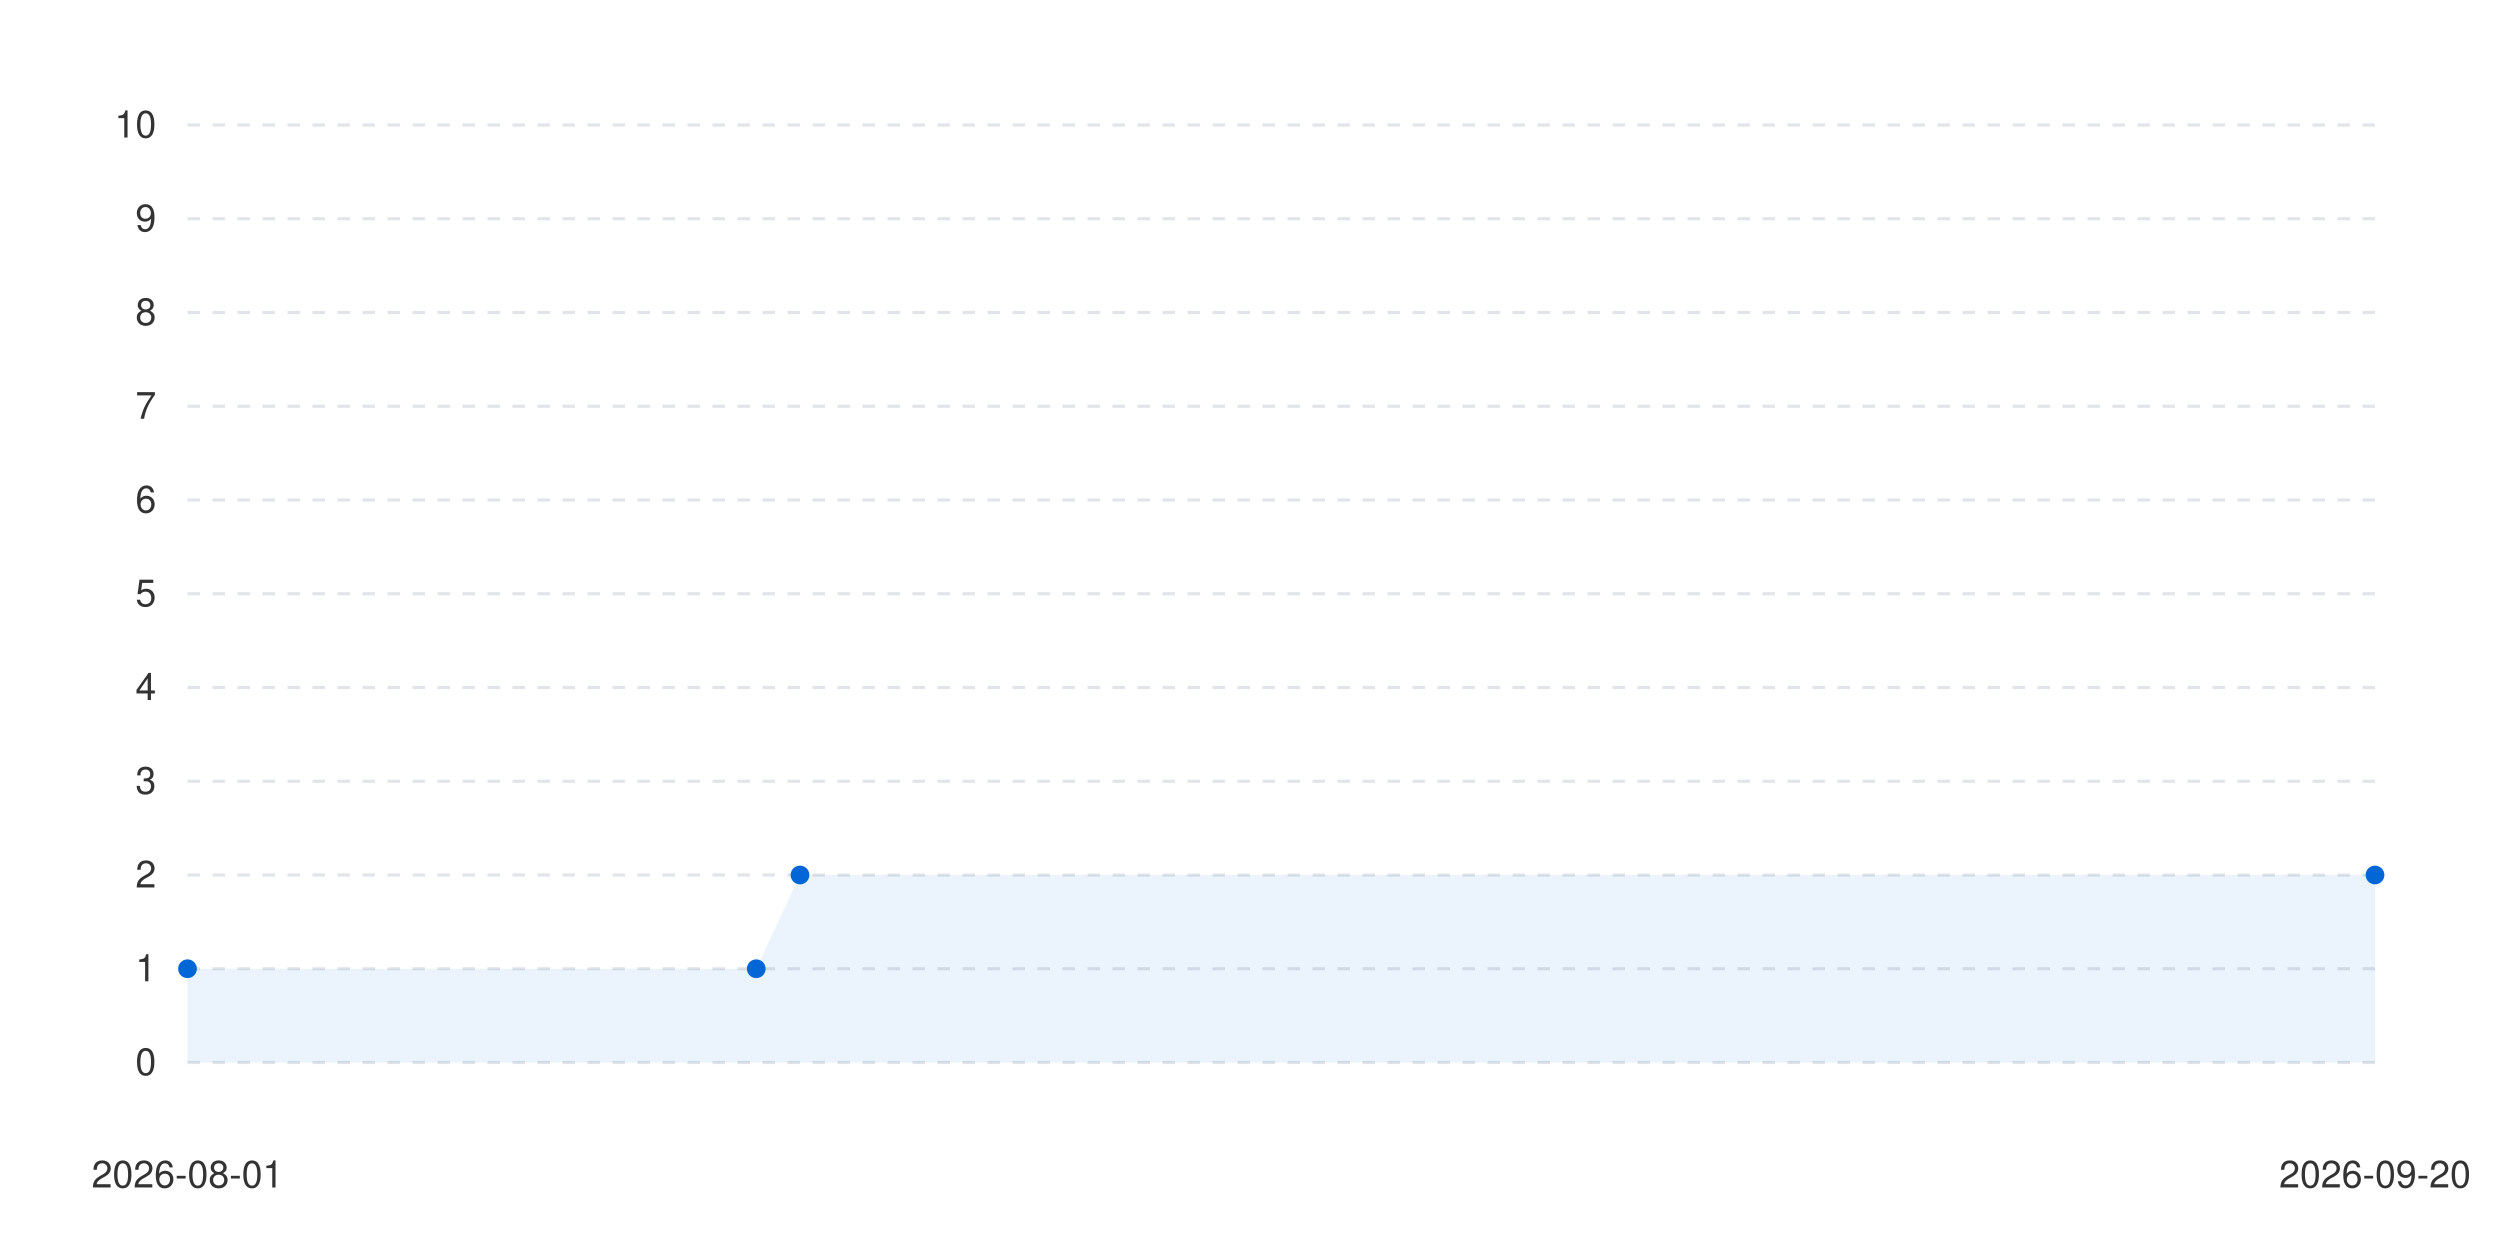
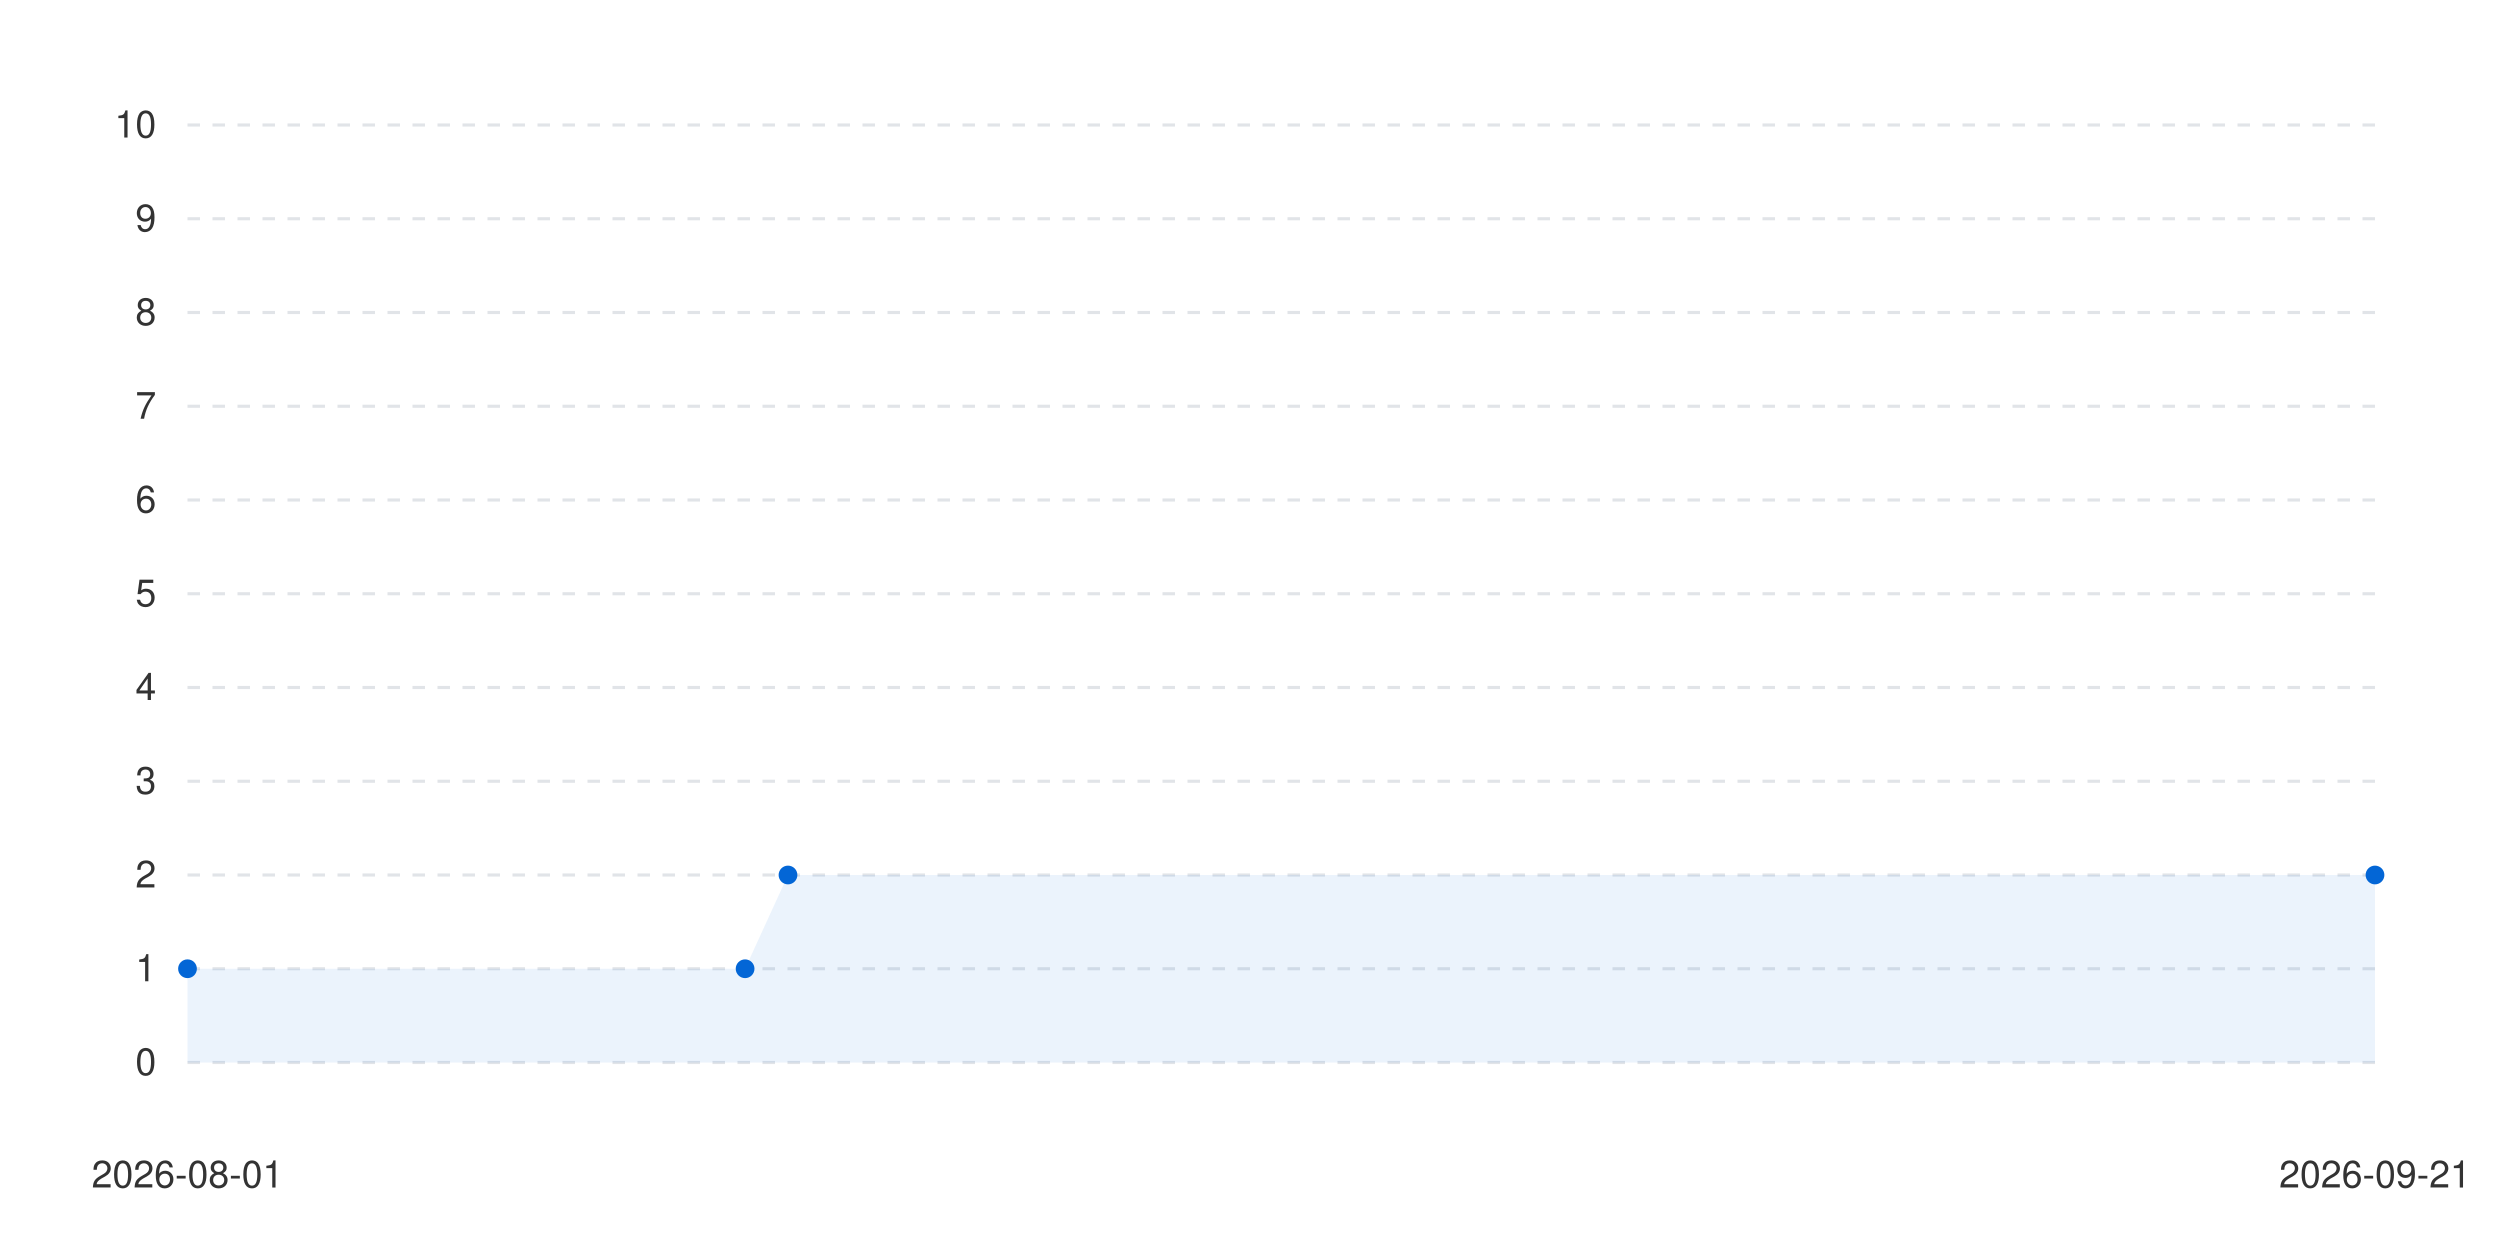
<svg xmlns="http://www.w3.org/2000/svg" viewBox="0 0 800 400" width="100%" height="auto">
  <style>
      .bg { fill: #ffffff; }
      .text { fill: #333333; font-family: -apple-system, BlinkMacSystemFont, "Segoe UI", Helvetica, Arial, sans-serif; font-size: 12px; }
      .grid { stroke: #e1e4e8; stroke-width: 1; stroke-dasharray: 4; }
      .line-anim {
        stroke-dasharray: 2000;
        stroke-dashoffset: 2000;
        animation: draw 1.2s cubic-bezier(0.4, 0, 0.2, 1) forwards;
      }
      .dot {
        transition: transform 0.2s ease, r 0.2s ease;
        cursor: pointer;
      }
      .dot:hover {
        r: 6px;
      }
      @keyframes draw {
        to { stroke-dashoffset: 0; }
      }
      @media (prefers-color-scheme: dark) {
        .bg { fill: #0d1117; }
        .text { fill: #c9d1d9; }
        .grid { stroke: #30363d; }
      }
    </style>
  <rect width="100%" height="100%" class="bg" />
  <g class="grids">
    <line x1="60" y1="340" x2="760" y2="340" class="grid" />
    <text x="50" y="344" class="text" text-anchor="end">0</text>
    <line x1="60" y1="310" x2="760" y2="310" class="grid" />
    <text x="50" y="314" class="text" text-anchor="end">1</text>
    <line x1="60" y1="280" x2="760" y2="280" class="grid" />
    <text x="50" y="284" class="text" text-anchor="end">2</text>
    <line x1="60" y1="250" x2="760" y2="250" class="grid" />
    <text x="50" y="254" class="text" text-anchor="end">3</text>
    <line x1="60" y1="220" x2="760" y2="220" class="grid" />
    <text x="50" y="224" class="text" text-anchor="end">4</text>
    <line x1="60" y1="190" x2="760" y2="190" class="grid" />
    <text x="50" y="194" class="text" text-anchor="end">5</text>
    <line x1="60" y1="160" x2="760" y2="160" class="grid" />
    <text x="50" y="164" class="text" text-anchor="end">6</text>
    <line x1="60" y1="130" x2="760" y2="130" class="grid" />
    <text x="50" y="134" class="text" text-anchor="end">7</text>
    <line x1="60" y1="100" x2="760" y2="100" class="grid" />
    <text x="50" y="104" class="text" text-anchor="end">8</text>
    <line x1="60" y1="70" x2="760" y2="70" class="grid" />
    <text x="50" y="74" class="text" text-anchor="end">9</text>
    <line x1="60" y1="40" x2="760" y2="40" class="grid" />
    <text x="50" y="44" class="text" text-anchor="end">10</text>
  </g>
  <g class="labels">
    <text x="60" y="380" class="text" text-anchor="middle">2026-08-01</text>
-     <text x="760" y="380" class="text" text-anchor="middle">2026-09-20</text>
+     <text x="760" y="380" class="text" text-anchor="middle">2026-09-21</text>
  </g>
  <g class="series-group series-0">
-     <path d="M 60 310 L 242 310 L 256 280 L 760 280 L 760 340 L 60 340 Z" fill="#0366d6" fill-opacity="0.08" class="area" />
-     <path d="M 60 310 L 242 310 L 256 280 L 760 280" stroke="#0366d6" stroke-width="2.5" fill="none" stroke-linecap="round" stroke-linejoin="round" class="line line-anim" />
+     <path d="M 60 310 L 238.431 310 L 252.157 280 L 760 280 L 760 340 L 60 340 Z" fill="#0366d6" fill-opacity="0.08" class="area" />
+     <path d="M 60 310 L 238.431 310 L 252.157 280 L 760 280" stroke="#0366d6" stroke-width="2.5" fill="none" stroke-linecap="round" stroke-linejoin="round" class="line line-anim" />
    <g class="dots">
      <circle cx="60" cy="310" r="3" fill="#0366d6" class="dot" />
-       <circle cx="242" cy="310" r="3" fill="#0366d6" class="dot" />
-       <circle cx="256" cy="280" r="3" fill="#0366d6" class="dot" />
+       <circle cx="238.431" cy="310" r="3" fill="#0366d6" class="dot" />
+       <circle cx="252.157" cy="280" r="3" fill="#0366d6" class="dot" />
      <circle cx="760" cy="280" r="3" fill="#0366d6" class="dot" />
    </g>
  </g>
</svg>
